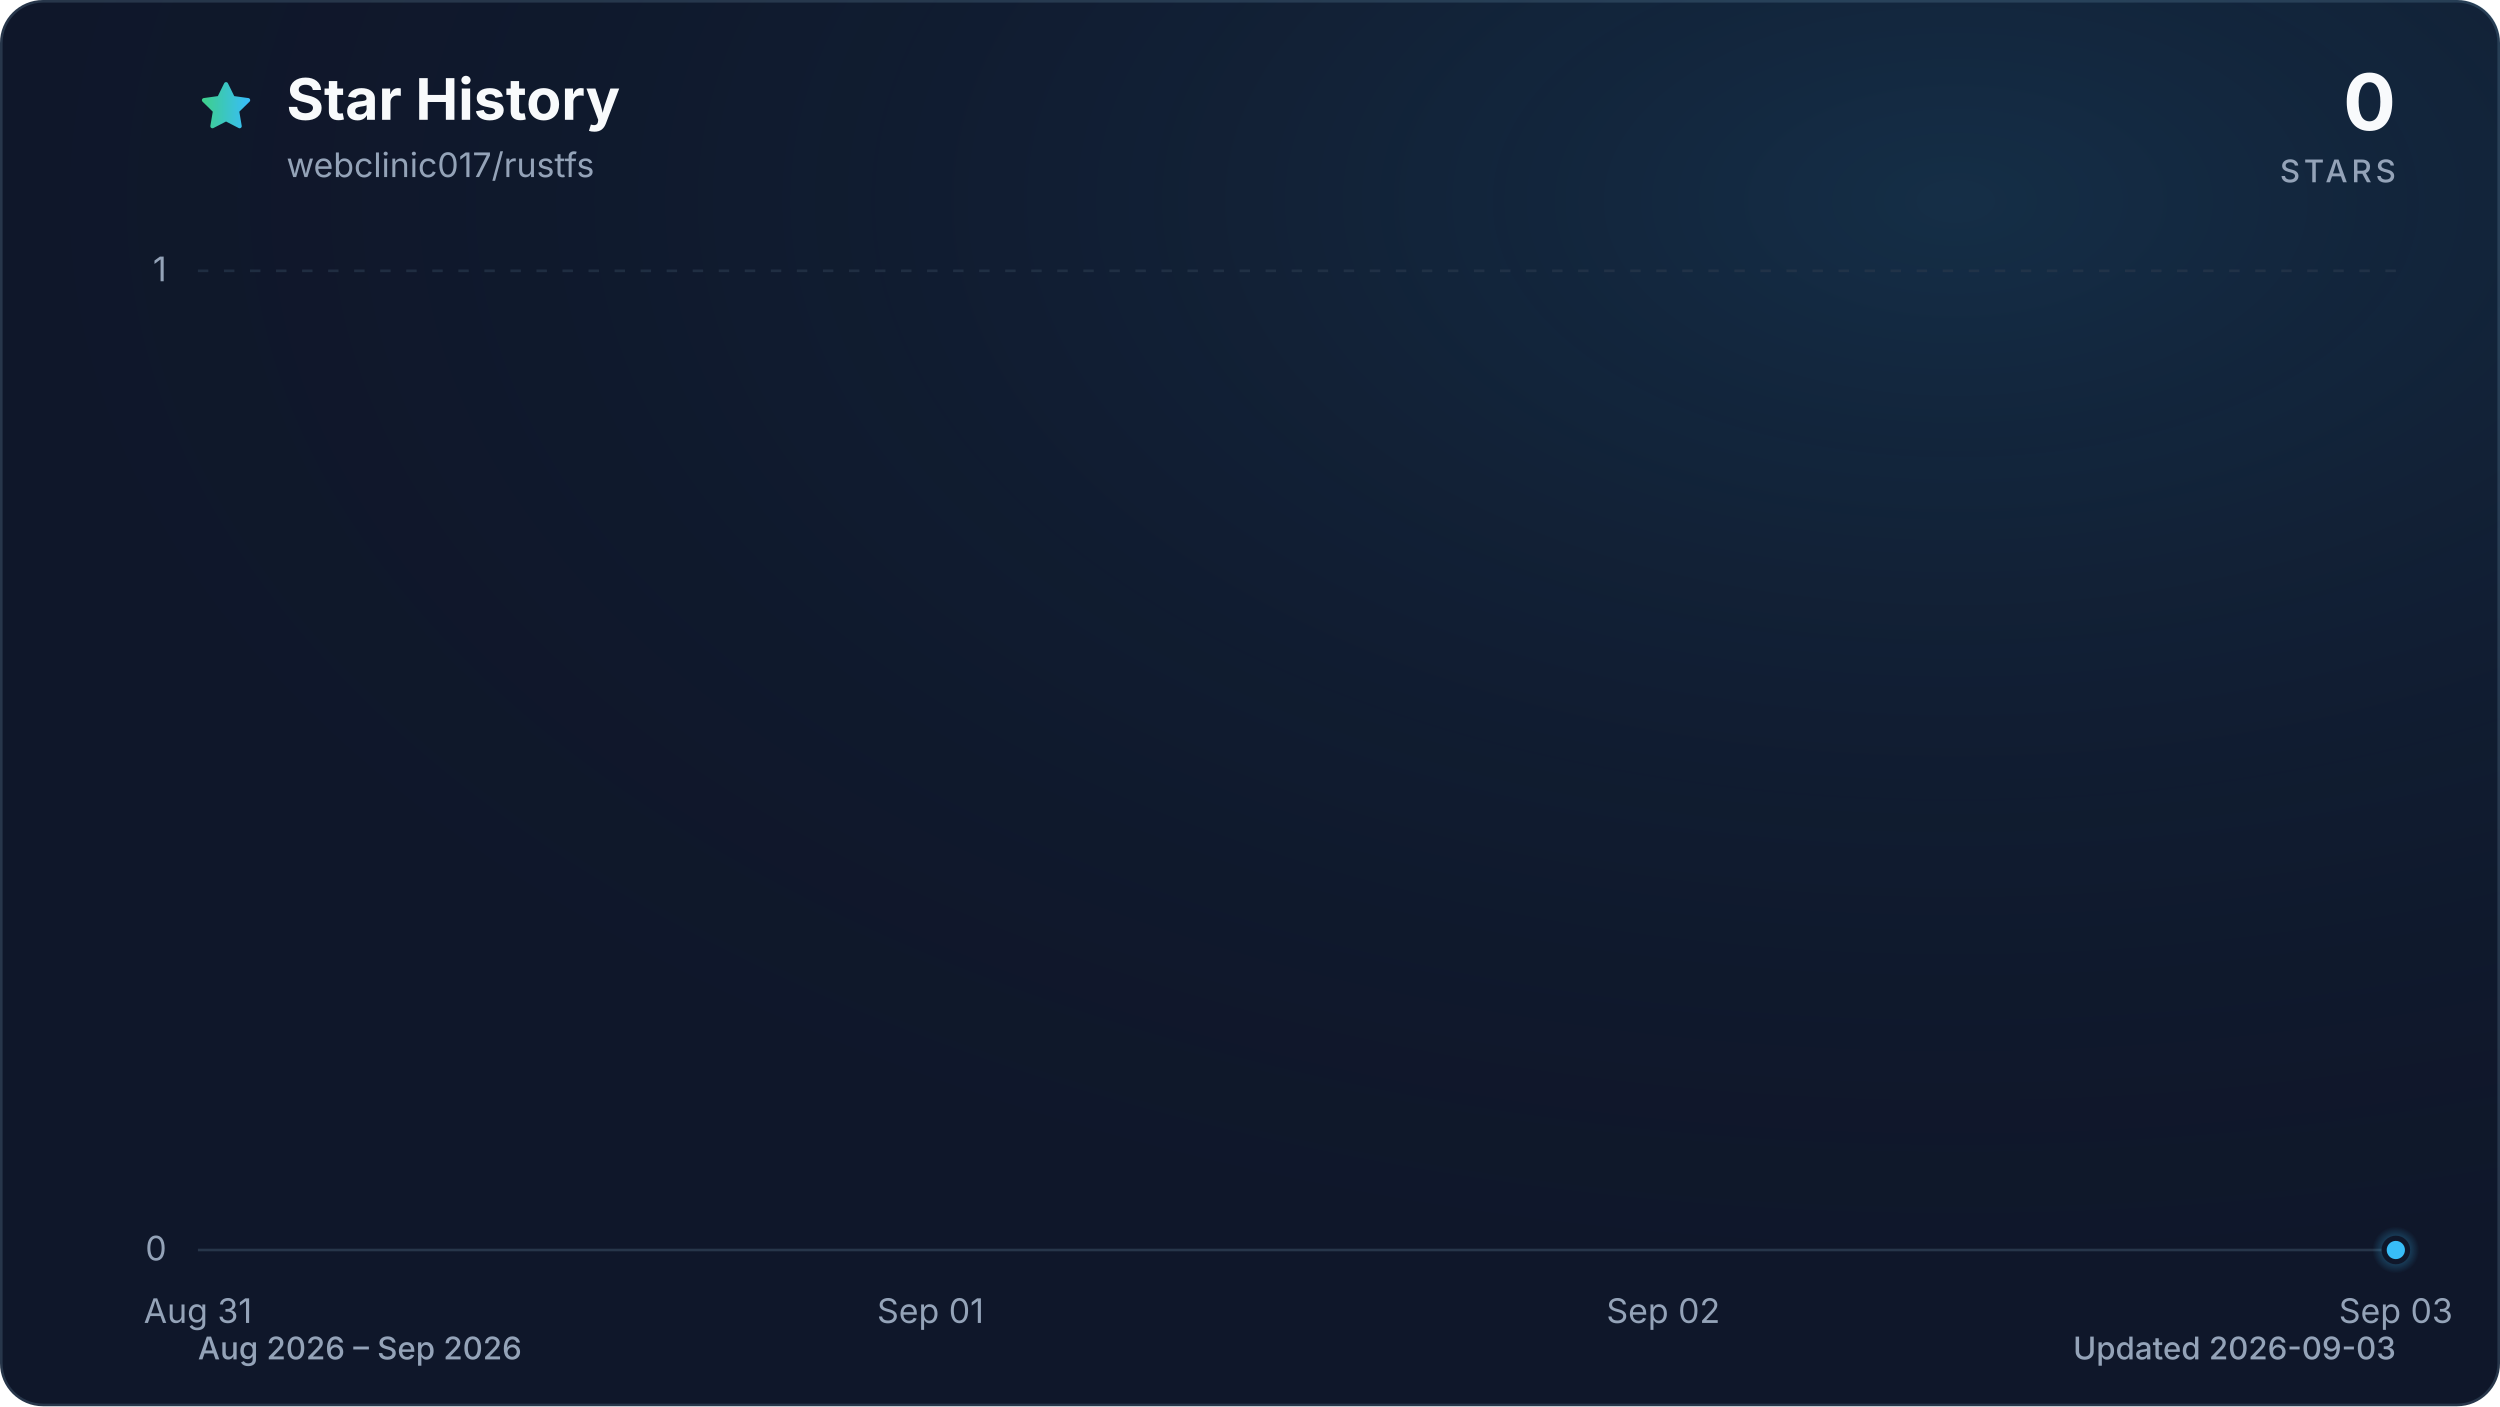
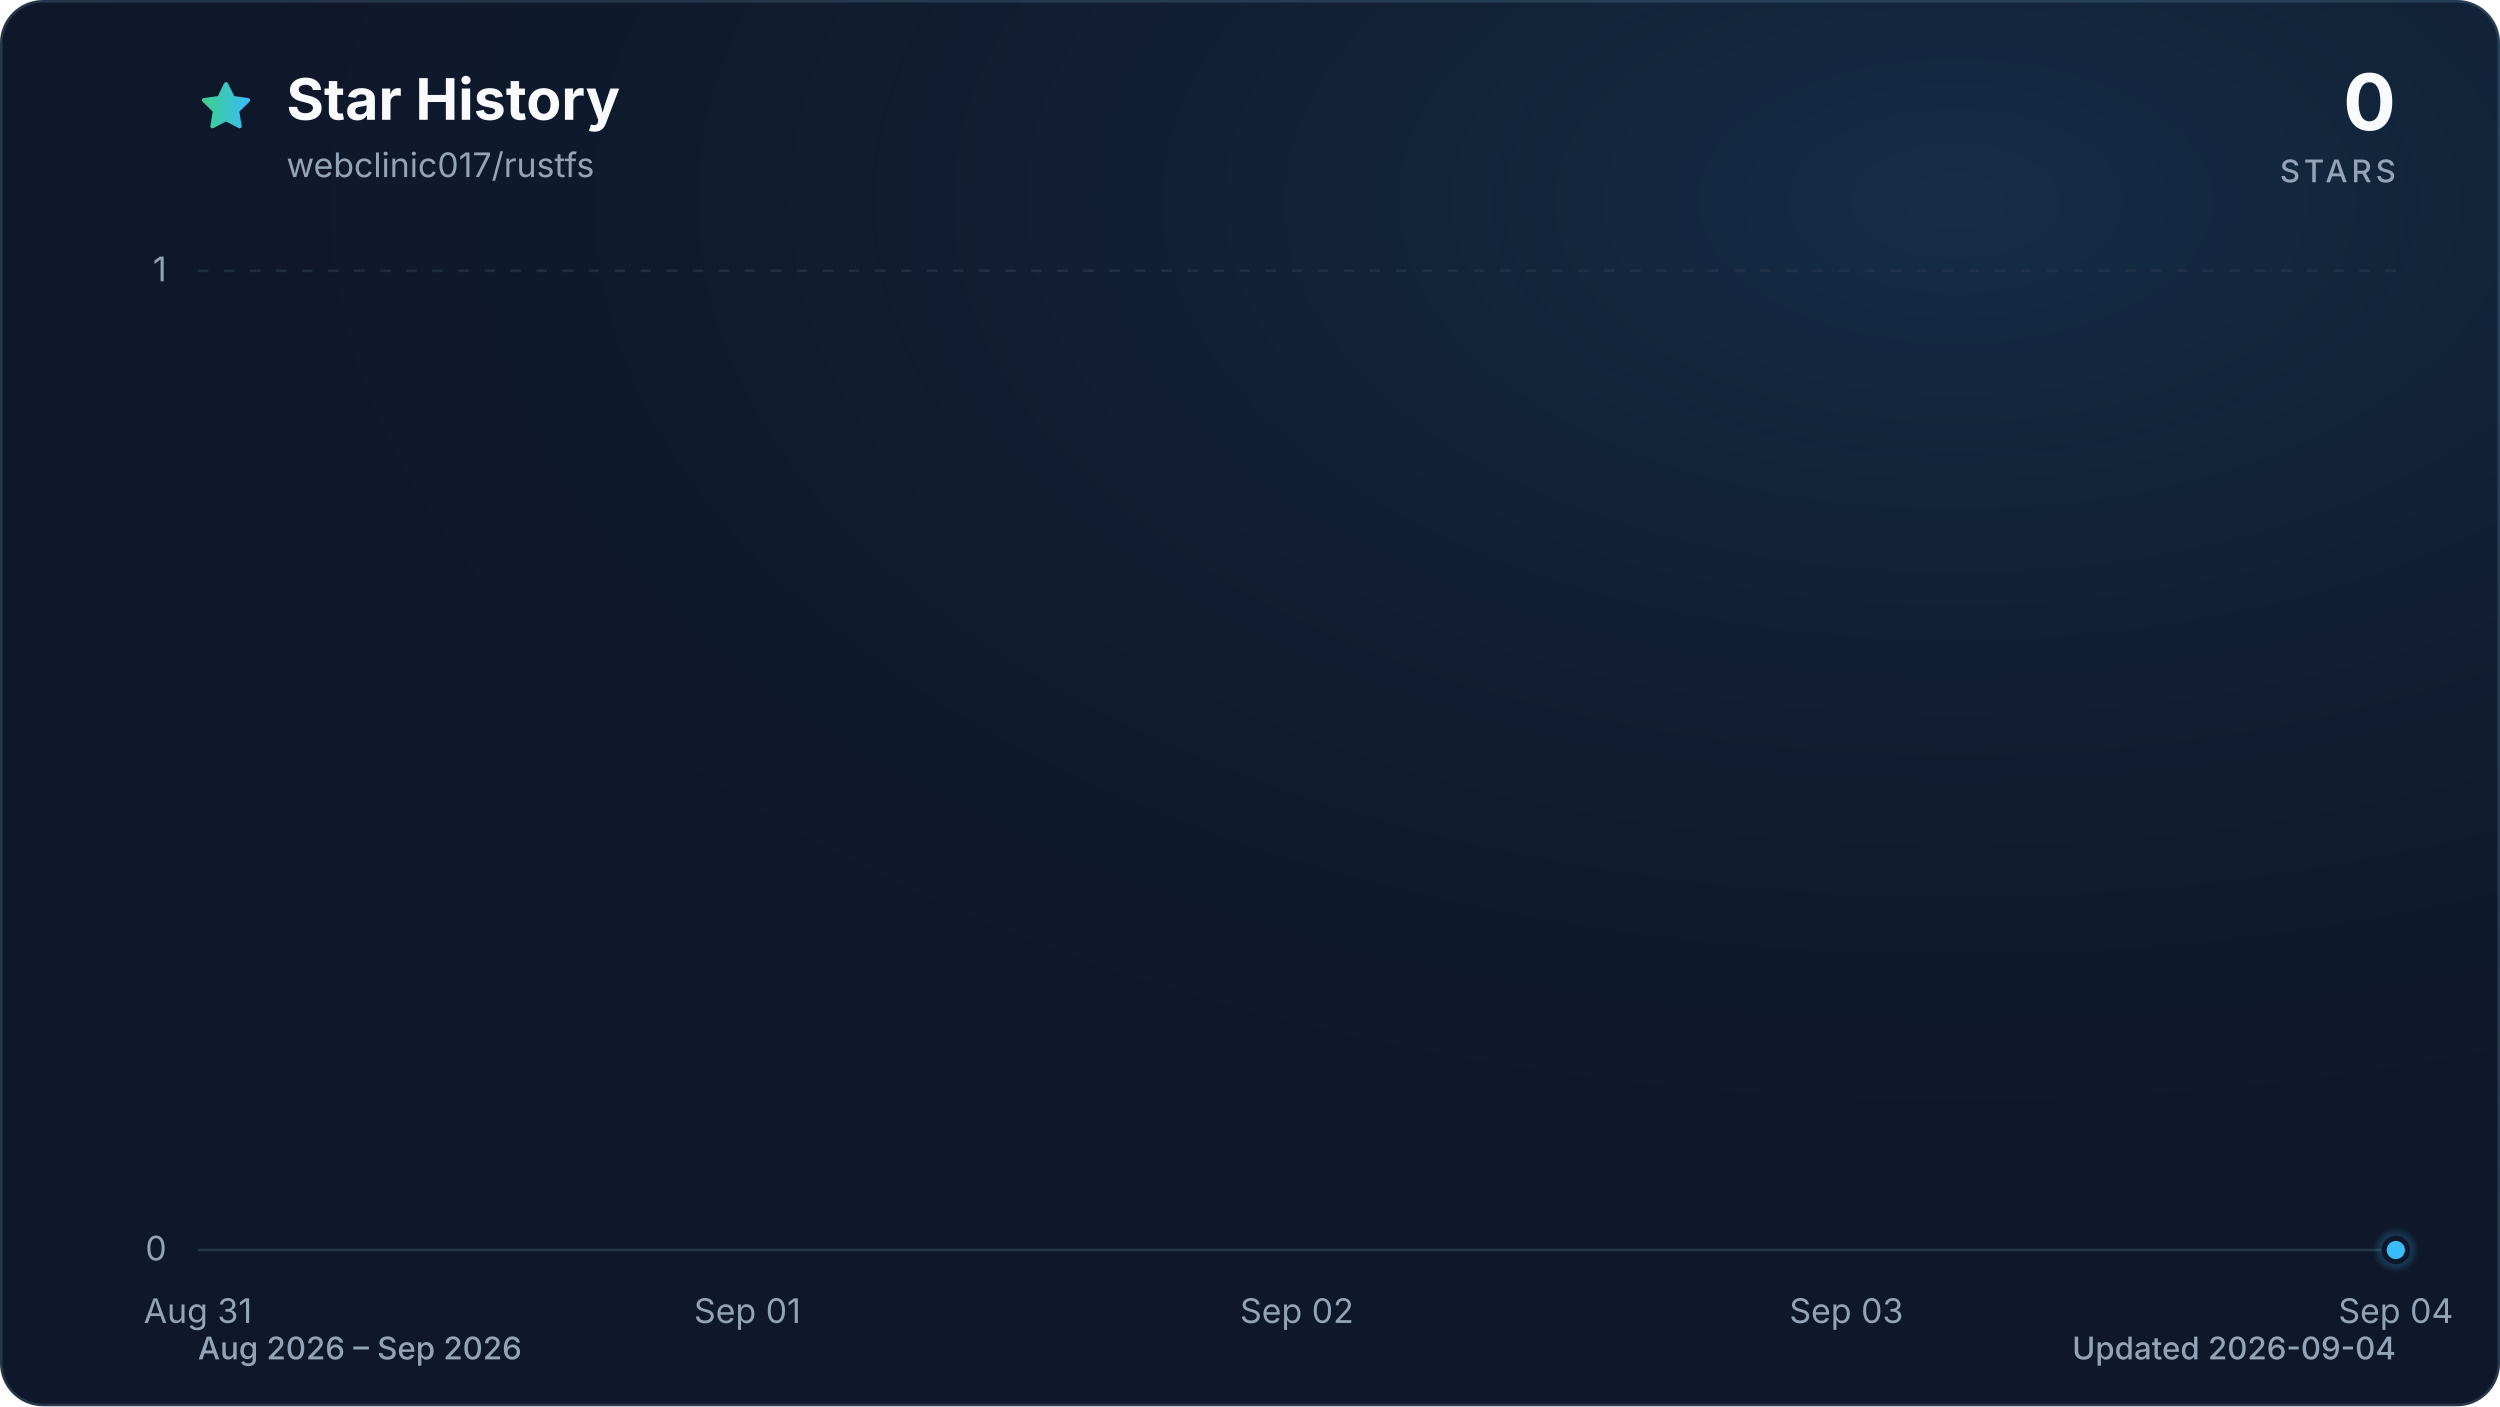
<svg xmlns="http://www.w3.org/2000/svg" viewBox="0 0 960 540" role="img" aria-labelledby="title description" data-style="gradient" data-variant="glow" data-animated="true">
  <defs>
    <linearGradient id="trend" x1="0" y1="0" x2="1" y2="0">
      <stop offset="0%" stop-color="#3ecf8e" />
      <stop offset="100%" stop-color="#38bdf8" />
    </linearGradient>
    <linearGradient id="area" x1="0" y1="0" x2="0" y2="1">
      <stop offset="0%" stop-color="#3ecf8e" stop-opacity="0.30" />
      <stop offset="55%" stop-color="#38bdf8" stop-opacity="0.10" />
      <stop offset="100%" stop-color="#38bdf8" stop-opacity="0.01" />
    </linearGradient>
    <radialGradient id="marker-halo" cx="50%" cy="50%" r="50%">
      <stop offset="0%" stop-color="#38bdf8" stop-opacity="0.55" />
      <stop offset="100%" stop-color="#38bdf8" stop-opacity="0" />
    </radialGradient>
    <radialGradient id="surface-glow" cx="78%" cy="14%" r="80%">
      <stop offset="0%" stop-color="#38bdf8" stop-opacity="0.14" />
      <stop offset="100%" stop-color="#0f172a" stop-opacity="0" />
    </radialGradient>
    <filter id="trend-glow" x="-20%" y="-20%" width="140%" height="140%">
      <feGaussianBlur stdDeviation="7" />
    </filter>
  </defs>
  <style>
.trend-enter{transform-box:fill-box;transform-origin:center;animation:trend-enter 520ms cubic-bezier(0.16,1,0.3,1)}
.marker-enter{transform-box:fill-box;transform-origin:center;animation:marker-enter 320ms cubic-bezier(0.16,1,0.3,1) 200ms both}
.marker-pulse{transform-box:fill-box;transform-origin:center;animation:marker-pulse 2.6s ease-out infinite}
@keyframes trend-enter{from{opacity:.35;transform:translateY(10px)}to{opacity:1;transform:translateY(0)}}
@keyframes marker-enter{from{opacity:0;transform:scale(.4)}to{opacity:1;transform:scale(1)}}
@keyframes marker-pulse{0%{opacity:.5;transform:scale(.7)}70%,100%{opacity:0;transform:scale(2.1)}}
@media (prefers-reduced-motion:reduce){.trend-enter,.marker-enter,.marker-pulse{animation:none!important}}
@media (prefers-reduced-motion:reduce){.marker-pulse{opacity:0}}
</style>
  <rect x="0.5" y="0.5" width="959" height="539" fill="#0f172a" stroke="#27364a" stroke-width="1" rx="16" />
  <rect width="960" height="540" fill="url(#surface-glow)" rx="16" />
  <path d="M12 2.6l2.9 5.9 6.5.9-4.7 4.6 1.1 6.5-5.8-3-5.8 3 1.1-6.5-4.7-4.6 6.5-.9L12 2.6Z" transform="translate(76 30) scale(.9)" fill="url(#trend)" stroke="url(#trend)" stroke-width="1.8" stroke-linejoin="round" aria-hidden="true" />
  <text x="110" y="46" fill="#f8fafc" font-family="ui-sans-serif, system-ui, -apple-system, BlinkMacSystemFont, 'Segoe UI', sans-serif" font-size="22" font-weight="700">Star History</text>
  <text x="110" y="68" fill="#94a3b8" font-family="ui-sans-serif, system-ui, -apple-system, BlinkMacSystemFont, 'Segoe UI', sans-serif" font-size="13">webclinic017/rustfs</text>
  <text x="920" y="50" fill="#f8fafc" font-family="ui-sans-serif, system-ui, -apple-system, BlinkMacSystemFont, 'Segoe UI', sans-serif" font-size="30" font-weight="700" text-anchor="end">0</text>
  <text x="920" y="70" fill="#94a3b8" font-family="ui-sans-serif, system-ui, -apple-system, BlinkMacSystemFont, 'Segoe UI', sans-serif" font-size="12" font-weight="500" letter-spacing="1.5" text-anchor="end">STARS</text>
  <line x1="76" y1="480.0" x2="920" y2="480.0" stroke="#27364a" stroke-width="1" stroke-dasharray="0" opacity="1" />
  <text x="64" y="484.0" fill="#94a3b8" font-family="ui-sans-serif, system-ui, -apple-system, BlinkMacSystemFont, 'Segoe UI', sans-serif" font-size="13" text-anchor="end">0</text>
  <line x1="76" y1="104.0" x2="920" y2="104.0" stroke="#27364a" stroke-width="1" stroke-dasharray="4 6" opacity="0.7" />
  <text x="64" y="108.0" fill="#94a3b8" font-family="ui-sans-serif, system-ui, -apple-system, BlinkMacSystemFont, 'Segoe UI', sans-serif" font-size="13" text-anchor="end">1</text>
  <text x="76.0" y="508" fill="#94a3b8" font-family="ui-sans-serif, system-ui, -apple-system, BlinkMacSystemFont, 'Segoe UI', sans-serif" font-size="13" text-anchor="middle">Aug 31</text>
-   <text x="357.3" y="508" fill="#94a3b8" font-family="ui-sans-serif, system-ui, -apple-system, BlinkMacSystemFont, 'Segoe UI', sans-serif" font-size="13" text-anchor="middle">Sep 01</text>
-   <text x="638.7" y="508" fill="#94a3b8" font-family="ui-sans-serif, system-ui, -apple-system, BlinkMacSystemFont, 'Segoe UI', sans-serif" font-size="13" text-anchor="middle">Sep 02</text>
-   <text x="920.0" y="508" fill="#94a3b8" font-family="ui-sans-serif, system-ui, -apple-system, BlinkMacSystemFont, 'Segoe UI', sans-serif" font-size="13" text-anchor="middle">Sep 03</text>
+   <text x="287.0" y="508" fill="#94a3b8" font-family="ui-sans-serif, system-ui, -apple-system, BlinkMacSystemFont, 'Segoe UI', sans-serif" font-size="13" text-anchor="middle">Sep 01</text>
+   <text x="498.0" y="508" fill="#94a3b8" font-family="ui-sans-serif, system-ui, -apple-system, BlinkMacSystemFont, 'Segoe UI', sans-serif" font-size="13" text-anchor="middle">Sep 02</text>
+   <text x="709.0" y="508" fill="#94a3b8" font-family="ui-sans-serif, system-ui, -apple-system, BlinkMacSystemFont, 'Segoe UI', sans-serif" font-size="13" text-anchor="middle">Sep 03</text>
+   <text x="920.0" y="508" fill="#94a3b8" font-family="ui-sans-serif, system-ui, -apple-system, BlinkMacSystemFont, 'Segoe UI', sans-serif" font-size="13" text-anchor="middle">Sep 04</text>
  <g class="trend-enter">
-     <path d="M 76.0 480.0 C 169.8 480.0, 263.6 480.0, 357.3 480.0 C 451.1 480.0, 544.9 480.0, 638.7 480.0 C 732.4 480.0, 826.2 480.0, 920.0 480.0 L 920.0 480.0 L 76.0 480.0 Z" fill="url(#area)" />
-     <path d="M 76.0 480.0 C 169.8 480.0, 263.6 480.0, 357.3 480.0 C 451.1 480.0, 544.9 480.0, 638.7 480.0 C 732.4 480.0, 826.2 480.0, 920.0 480.0" fill="none" stroke="url(#trend)" stroke-width="12" stroke-linecap="round" stroke-linejoin="round" opacity="0.16" filter="url(#trend-glow)" />
-     <path d="M 76.0 480.0 C 169.8 480.0, 263.6 480.0, 357.3 480.0 C 451.1 480.0, 544.9 480.0, 638.7 480.0 C 732.4 480.0, 826.2 480.0, 920.0 480.0" fill="none" stroke="url(#trend)" stroke-width="3" stroke-linecap="round" stroke-linejoin="round" />
+     <path d="M 76.0 480.0 C 146.3 480.0, 216.7 480.0, 287.0 480.0 C 357.3 480.0, 427.7 480.0, 498.0 480.0 C 568.3 480.0, 638.7 480.0, 709.0 480.0 C 779.3 480.0, 849.7 480.0, 920.0 480.0 L 920.0 480.0 L 76.0 480.0 Z" fill="url(#area)" />
+     <path d="M 76.0 480.0 C 146.3 480.0, 216.7 480.0, 287.0 480.0 C 357.3 480.0, 427.7 480.0, 498.0 480.0 C 568.3 480.0, 638.7 480.0, 709.0 480.0 C 779.3 480.0, 849.7 480.0, 920.0 480.0" fill="none" stroke="url(#trend)" stroke-width="12" stroke-linecap="round" stroke-linejoin="round" opacity="0.16" filter="url(#trend-glow)" />
+     <path d="M 76.0 480.0 C 146.3 480.0, 216.7 480.0, 287.0 480.0 C 357.3 480.0, 427.7 480.0, 498.0 480.0 C 568.3 480.0, 638.7 480.0, 709.0 480.0 C 779.3 480.0, 849.7 480.0, 920.0 480.0" fill="none" stroke="url(#trend)" stroke-width="3" stroke-linecap="round" stroke-linejoin="round" />
  </g>
  <g class="marker-enter">
    <circle class="marker-pulse" cx="920.0" cy="480.0" r="9" fill="url(#marker-halo)" />
    <circle cx="920.0" cy="480.0" r="4.5" fill="#38bdf8" stroke="#0f172a" stroke-width="2" />
  </g>
  <text x="76" y="522" fill="#94a3b8" font-family="ui-sans-serif, system-ui, -apple-system, BlinkMacSystemFont, 'Segoe UI', sans-serif" font-size="12" font-weight="500">Aug 2026 – Sep 2026</text>
-   <text x="920" y="522" fill="#94a3b8" font-family="ui-sans-serif, system-ui, -apple-system, BlinkMacSystemFont, 'Segoe UI', sans-serif" font-size="12" font-weight="500" text-anchor="end">Updated 2026-09-03</text>
+   <text x="920" y="522" fill="#94a3b8" font-family="ui-sans-serif, system-ui, -apple-system, BlinkMacSystemFont, 'Segoe UI', sans-serif" font-size="12" font-weight="500" text-anchor="end">Updated 2026-09-04</text>
</svg>
